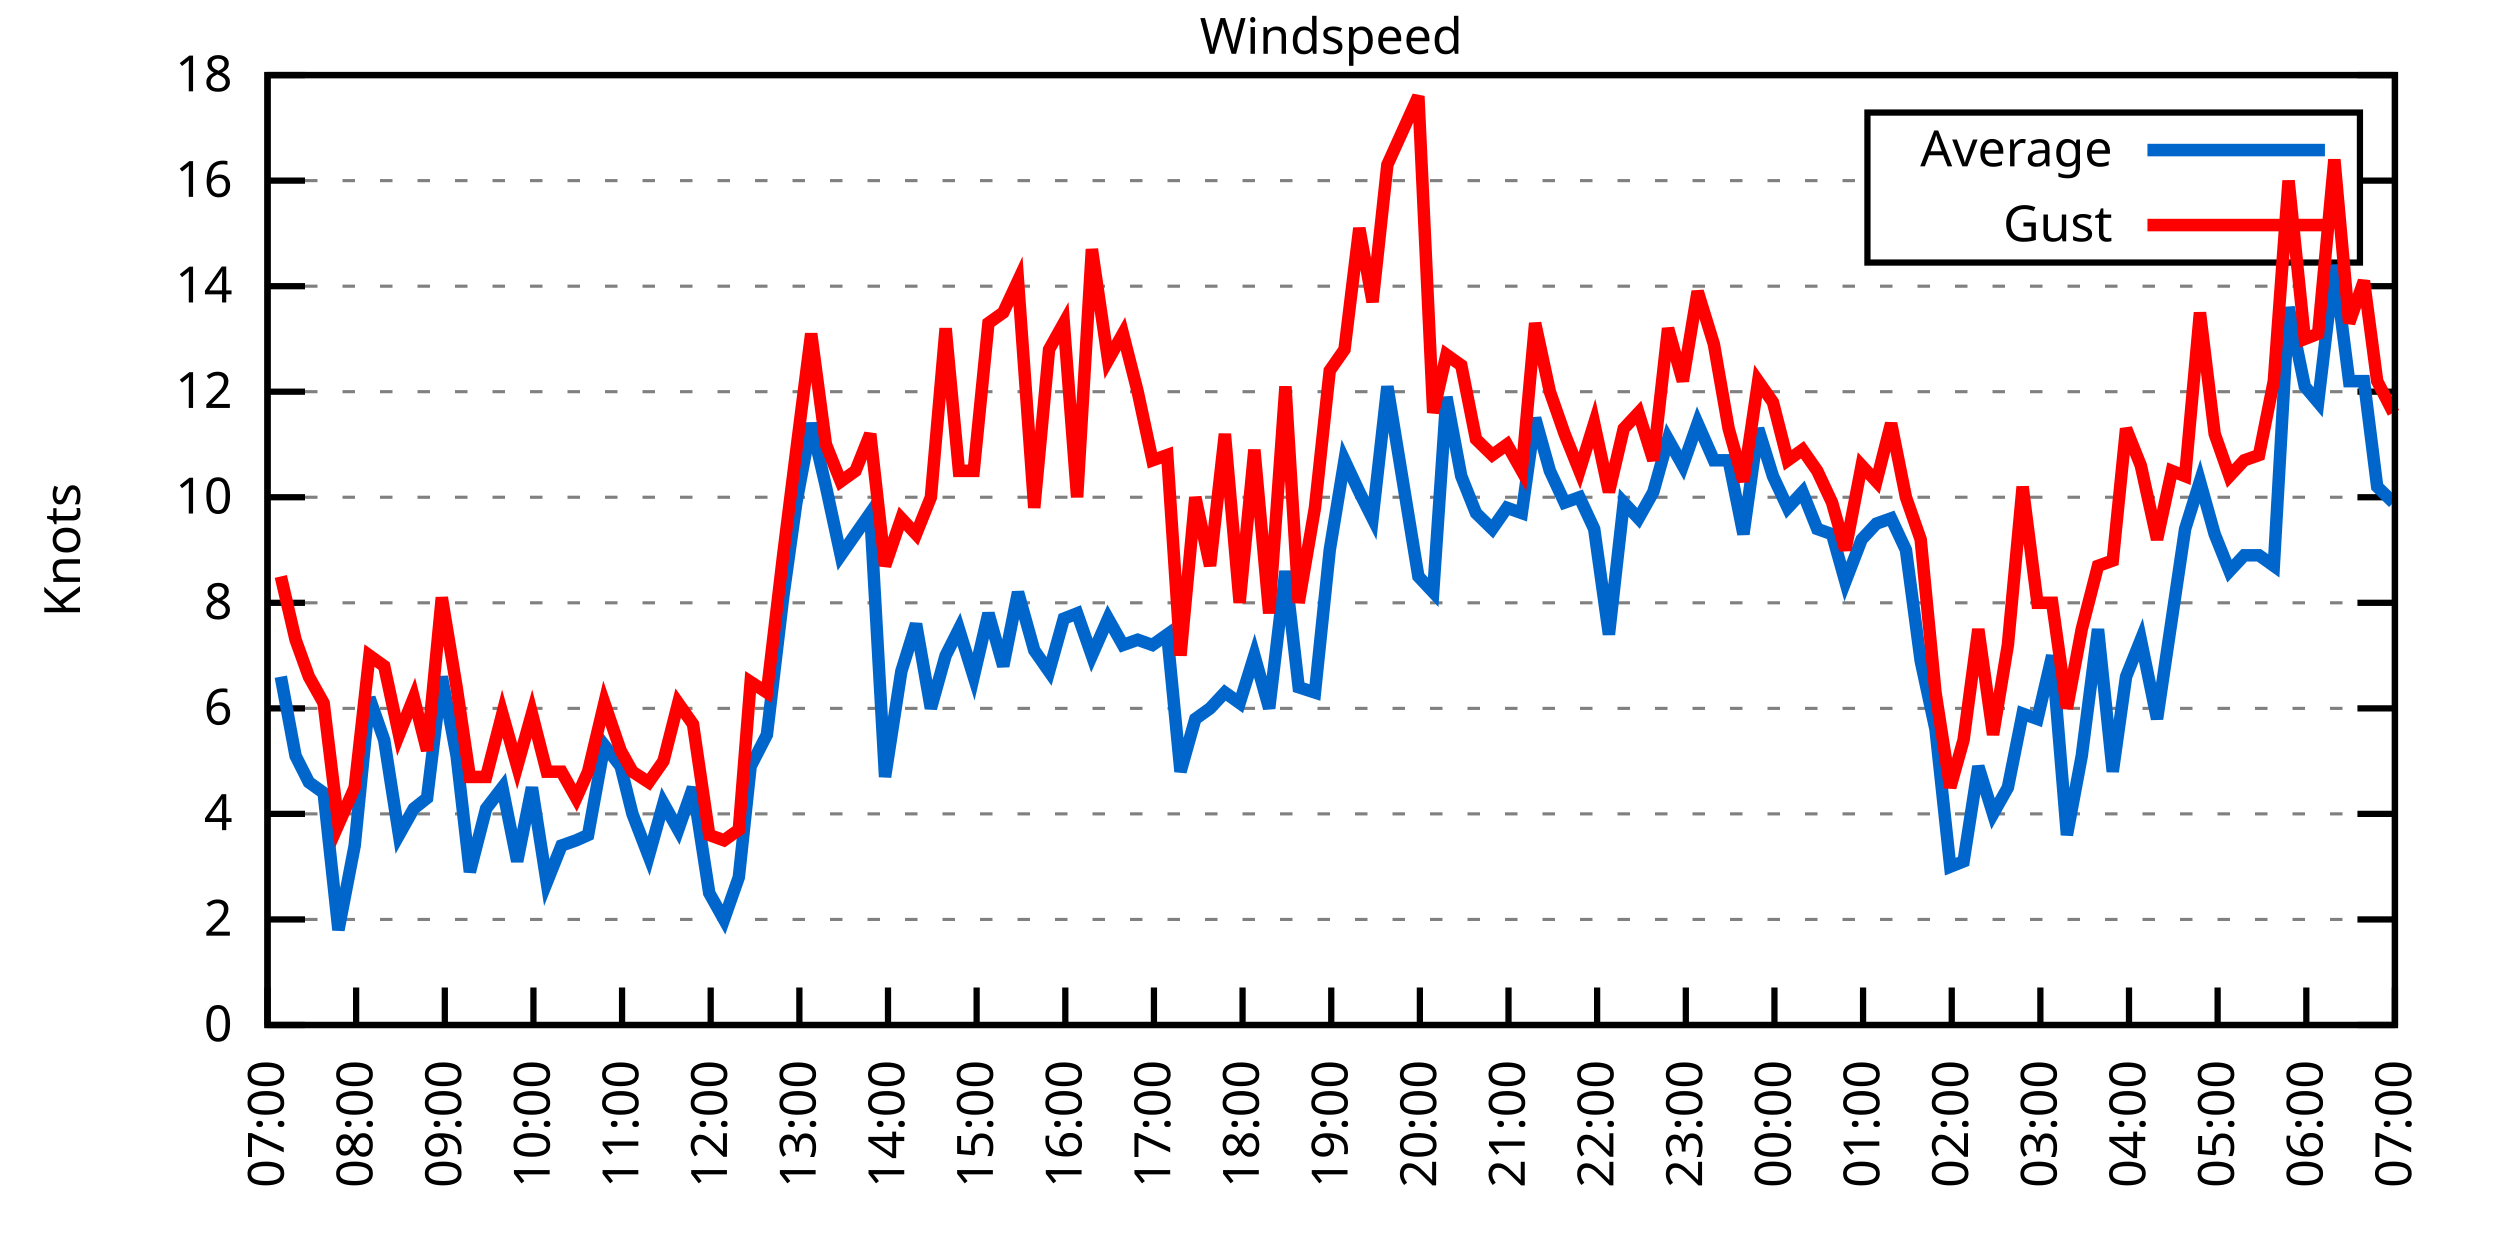
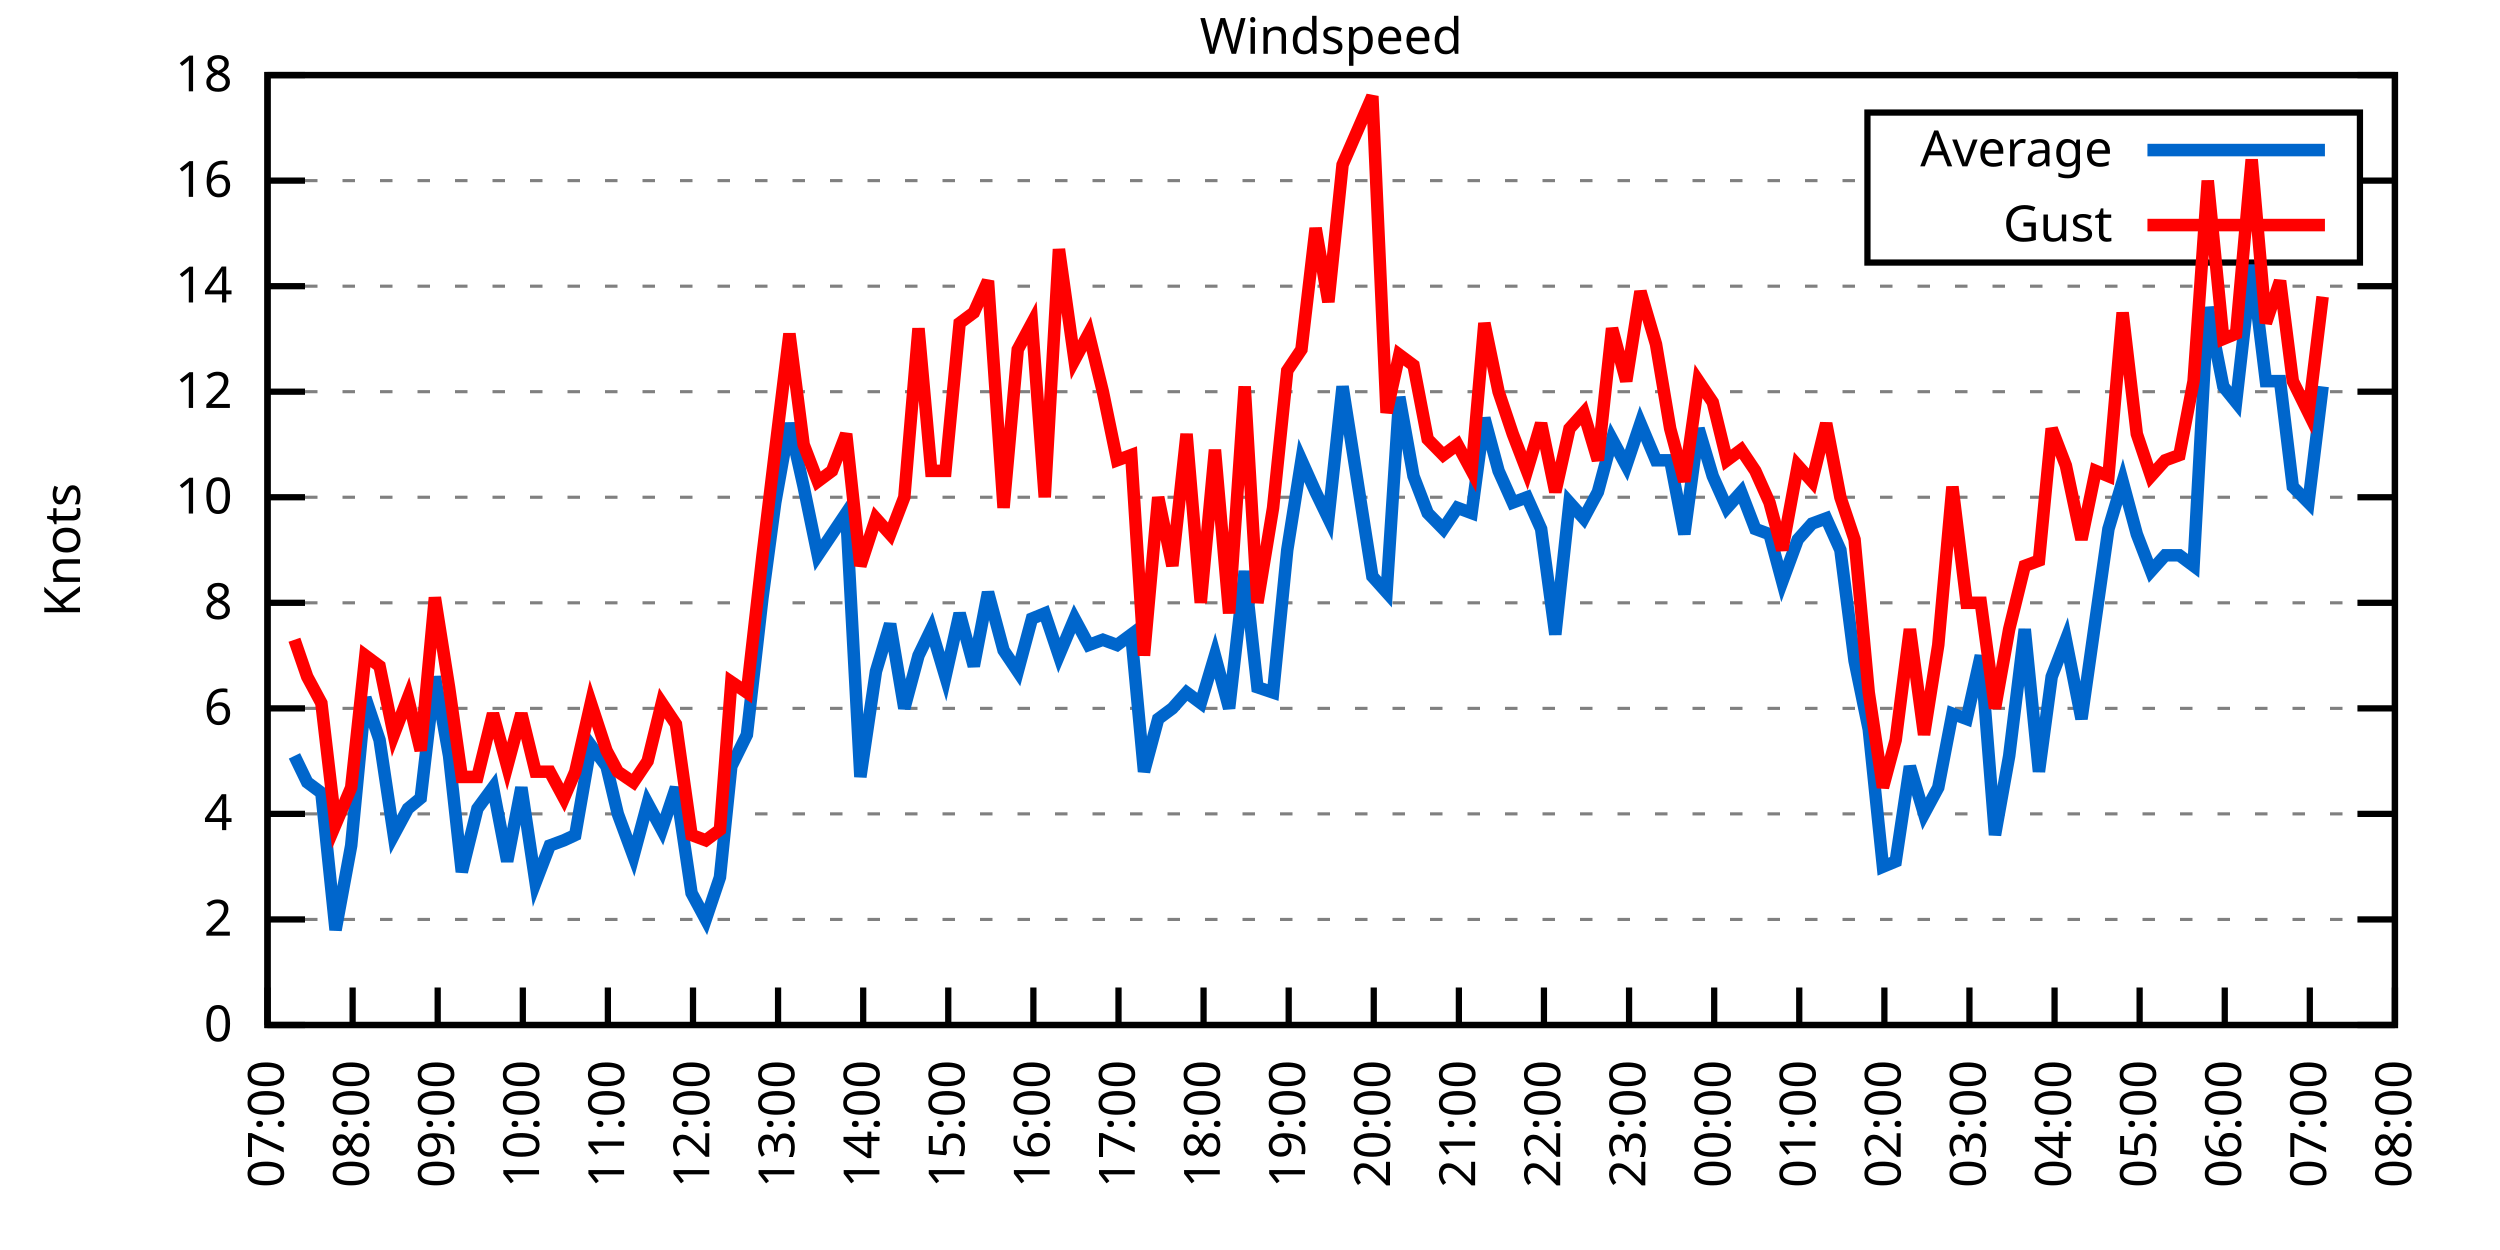
<svg xmlns="http://www.w3.org/2000/svg" xmlns:xlink="http://www.w3.org/1999/xlink" width="400" height="200" viewBox="0 0 400 200">
  <g id="gnuplot_canvas">
    <rect x="0" y="0" width="400" height="200" fill="none" />
    <defs>
      <circle id="gpDot" r="0.5" stroke-width="0.5" stroke="currentColor" />
      <path id="gpPt0" stroke-width="0.333" stroke="currentColor" d="M-1,0 h2 M0,-1 v2" />
      <path id="gpPt1" stroke-width="0.333" stroke="currentColor" d="M-1,-1 L1,1 M1,-1 L-1,1" />
      <path id="gpPt2" stroke-width="0.333" stroke="currentColor" d="M-1,0 L1,0 M0,-1 L0,1 M-1,-1 L1,1 M-1,1 L1,-1" />
      <rect id="gpPt3" stroke-width="0.333" stroke="currentColor" x="-1" y="-1" width="2" height="2" />
      <rect id="gpPt4" stroke-width="0.333" stroke="currentColor" fill="currentColor" x="-1" y="-1" width="2" height="2" />
      <circle id="gpPt5" stroke-width="0.333" stroke="currentColor" cx="0" cy="0" r="1" />
      <use xlink:href="#gpPt5" id="gpPt6" fill="currentColor" stroke="none" />
      <path id="gpPt7" stroke-width="0.333" stroke="currentColor" d="M0,-1.33 L-1.33,0.67 L1.33,0.67 z" />
      <use xlink:href="#gpPt7" id="gpPt8" fill="currentColor" stroke="none" />
      <use xlink:href="#gpPt7" id="gpPt9" stroke="currentColor" transform="rotate(180)" />
      <use xlink:href="#gpPt9" id="gpPt10" fill="currentColor" stroke="none" />
      <use xlink:href="#gpPt3" id="gpPt11" stroke="currentColor" transform="rotate(45)" />
      <use xlink:href="#gpPt11" id="gpPt12" fill="currentColor" stroke="none" />
      <path id="gpPt13" stroke-width="0.333" stroke="currentColor" d="M0,1.330 L1.265,0.411 L0.782,-1.067 L-0.782,-1.076 L-1.265,0.411 z" />
      <use xlink:href="#gpPt13" id="gpPt14" fill="currentColor" stroke="none" />
      <filter id="textbox" filterUnits="objectBoundingBox" x="0" y="0" height="1" width="1">
        <feFlood flood-color="white" flood-opacity="1" result="bgnd" />
        <feComposite in="SourceGraphic" in2="bgnd" operator="atop" />
      </filter>
      <filter id="greybox" filterUnits="objectBoundingBox" x="0" y="0" height="1" width="1">
        <feFlood flood-color="lightgrey" flood-opacity="1" result="grey" />
        <feComposite in="SourceGraphic" in2="grey" operator="atop" />
      </filter>
    </defs>
    <g fill="none" color="white" stroke="currentColor" stroke-width="1.00" stroke-linecap="butt" stroke-linejoin="miter">
</g>
    <g fill="none" color="black" stroke="currentColor" stroke-width="1.00" stroke-linecap="butt" stroke-linejoin="miter">
      <g stroke="none" shape-rendering="crispEdges">
        <polygon fill="rgb(255, 255, 255)" points="42.80,164.00 383.18,164.00 383.18,12.02 42.80,12.02 " />
      </g>
    </g>
    <g fill="none" color="black" stroke="currentColor" stroke-width="1.00" stroke-linecap="butt" stroke-linejoin="miter">
</g>
    <g fill="none" color="black" stroke="black" stroke-width="0.50" stroke-linecap="butt" stroke-linejoin="miter">
</g>
    <g fill="none" color="gray" stroke="currentColor" stroke-width="0.50" stroke-linecap="butt" stroke-linejoin="miter">
      <path stroke="gray" stroke-dasharray="2,4" class="gridline" d="M42.80,164.00 L383.19,164.00  " />
    </g>
    <g fill="none" color="gray" stroke="gray" stroke-width="1.00" stroke-linecap="butt" stroke-linejoin="miter">
</g>
    <g fill="none" color="black" stroke="currentColor" stroke-width="1.00" stroke-linecap="butt" stroke-linejoin="miter">
      <path stroke="black" d="M42.80,164.00 L48.80,164.00 M383.19,164.00 L377.19,164.00  " />
      <g transform="translate(37.20,166.60)" stroke="none" fill="black" font-family="Sans" font-size="8.00" text-anchor="end">
        <text>
          <tspan font-family="Sans"> 0</tspan>
        </text>
      </g>
    </g>
    <g fill="none" color="black" stroke="currentColor" stroke-width="1.00" stroke-linecap="butt" stroke-linejoin="miter">
</g>
    <g fill="none" color="black" stroke="black" stroke-width="0.50" stroke-linecap="butt" stroke-linejoin="miter">
</g>
    <g fill="none" color="gray" stroke="currentColor" stroke-width="0.50" stroke-linecap="butt" stroke-linejoin="miter">
      <path stroke="gray" stroke-dasharray="2,4" class="gridline" d="M42.80,147.11 L383.19,147.11  " />
    </g>
    <g fill="none" color="gray" stroke="gray" stroke-width="1.00" stroke-linecap="butt" stroke-linejoin="miter">
</g>
    <g fill="none" color="black" stroke="currentColor" stroke-width="1.00" stroke-linecap="butt" stroke-linejoin="miter">
      <path stroke="black" d="M42.80,147.11 L48.80,147.11 M383.19,147.11 L377.19,147.11  " />
      <g transform="translate(37.20,149.71)" stroke="none" fill="black" font-family="Sans" font-size="8.00" text-anchor="end">
        <text>
          <tspan font-family="Sans"> 2</tspan>
        </text>
      </g>
    </g>
    <g fill="none" color="black" stroke="currentColor" stroke-width="1.00" stroke-linecap="butt" stroke-linejoin="miter">
</g>
    <g fill="none" color="black" stroke="black" stroke-width="0.50" stroke-linecap="butt" stroke-linejoin="miter">
</g>
    <g fill="none" color="gray" stroke="currentColor" stroke-width="0.50" stroke-linecap="butt" stroke-linejoin="miter">
      <path stroke="gray" stroke-dasharray="2,4" class="gridline" d="M42.80,130.22 L383.19,130.22  " />
    </g>
    <g fill="none" color="gray" stroke="gray" stroke-width="1.00" stroke-linecap="butt" stroke-linejoin="miter">
</g>
    <g fill="none" color="black" stroke="currentColor" stroke-width="1.00" stroke-linecap="butt" stroke-linejoin="miter">
      <path stroke="black" d="M42.80,130.22 L48.80,130.22 M383.19,130.22 L377.19,130.22  " />
      <g transform="translate(37.20,132.82)" stroke="none" fill="black" font-family="Sans" font-size="8.00" text-anchor="end">
        <text>
          <tspan font-family="Sans"> 4</tspan>
        </text>
      </g>
    </g>
    <g fill="none" color="black" stroke="currentColor" stroke-width="1.00" stroke-linecap="butt" stroke-linejoin="miter">
</g>
    <g fill="none" color="black" stroke="black" stroke-width="0.50" stroke-linecap="butt" stroke-linejoin="miter">
</g>
    <g fill="none" color="gray" stroke="currentColor" stroke-width="0.50" stroke-linecap="butt" stroke-linejoin="miter">
      <path stroke="gray" stroke-dasharray="2,4" class="gridline" d="M42.80,113.34 L383.19,113.34  " />
    </g>
    <g fill="none" color="gray" stroke="gray" stroke-width="1.00" stroke-linecap="butt" stroke-linejoin="miter">
</g>
    <g fill="none" color="black" stroke="currentColor" stroke-width="1.00" stroke-linecap="butt" stroke-linejoin="miter">
      <path stroke="black" d="M42.80,113.34 L48.80,113.34 M383.19,113.34 L377.19,113.34  " />
      <g transform="translate(37.20,115.94)" stroke="none" fill="black" font-family="Sans" font-size="8.00" text-anchor="end">
        <text>
          <tspan font-family="Sans"> 6</tspan>
        </text>
      </g>
    </g>
    <g fill="none" color="black" stroke="currentColor" stroke-width="1.00" stroke-linecap="butt" stroke-linejoin="miter">
</g>
    <g fill="none" color="black" stroke="black" stroke-width="0.50" stroke-linecap="butt" stroke-linejoin="miter">
</g>
    <g fill="none" color="gray" stroke="currentColor" stroke-width="0.50" stroke-linecap="butt" stroke-linejoin="miter">
      <path stroke="gray" stroke-dasharray="2,4" class="gridline" d="M42.80,96.45 L383.19,96.45  " />
    </g>
    <g fill="none" color="gray" stroke="gray" stroke-width="1.00" stroke-linecap="butt" stroke-linejoin="miter">
</g>
    <g fill="none" color="black" stroke="currentColor" stroke-width="1.00" stroke-linecap="butt" stroke-linejoin="miter">
      <path stroke="black" d="M42.80,96.45 L48.80,96.45 M383.19,96.45 L377.19,96.45  " />
      <g transform="translate(37.20,99.05)" stroke="none" fill="black" font-family="Sans" font-size="8.00" text-anchor="end">
        <text>
          <tspan font-family="Sans"> 8</tspan>
        </text>
      </g>
    </g>
    <g fill="none" color="black" stroke="currentColor" stroke-width="1.00" stroke-linecap="butt" stroke-linejoin="miter">
</g>
    <g fill="none" color="black" stroke="black" stroke-width="0.50" stroke-linecap="butt" stroke-linejoin="miter">
</g>
    <g fill="none" color="gray" stroke="currentColor" stroke-width="0.50" stroke-linecap="butt" stroke-linejoin="miter">
      <path stroke="gray" stroke-dasharray="2,4" class="gridline" d="M42.80,79.56 L383.19,79.56  " />
    </g>
    <g fill="none" color="gray" stroke="gray" stroke-width="1.00" stroke-linecap="butt" stroke-linejoin="miter">
</g>
    <g fill="none" color="black" stroke="currentColor" stroke-width="1.00" stroke-linecap="butt" stroke-linejoin="miter">
      <path stroke="black" d="M42.80,79.56 L48.80,79.56 M383.19,79.56 L377.19,79.56  " />
      <g transform="translate(37.20,82.16)" stroke="none" fill="black" font-family="Sans" font-size="8.00" text-anchor="end">
        <text>
          <tspan font-family="Sans"> 10</tspan>
        </text>
      </g>
    </g>
    <g fill="none" color="black" stroke="currentColor" stroke-width="1.00" stroke-linecap="butt" stroke-linejoin="miter">
</g>
    <g fill="none" color="black" stroke="black" stroke-width="0.50" stroke-linecap="butt" stroke-linejoin="miter">
</g>
    <g fill="none" color="gray" stroke="currentColor" stroke-width="0.50" stroke-linecap="butt" stroke-linejoin="miter">
      <path stroke="gray" stroke-dasharray="2,4" class="gridline" d="M42.80,62.67 L383.19,62.67  " />
    </g>
    <g fill="none" color="gray" stroke="gray" stroke-width="1.00" stroke-linecap="butt" stroke-linejoin="miter">
</g>
    <g fill="none" color="black" stroke="currentColor" stroke-width="1.00" stroke-linecap="butt" stroke-linejoin="miter">
      <path stroke="black" d="M42.80,62.67 L48.80,62.67 M383.19,62.67 L377.19,62.67  " />
      <g transform="translate(37.20,65.27)" stroke="none" fill="black" font-family="Sans" font-size="8.00" text-anchor="end">
        <text>
          <tspan font-family="Sans"> 12</tspan>
        </text>
      </g>
    </g>
    <g fill="none" color="black" stroke="currentColor" stroke-width="1.00" stroke-linecap="butt" stroke-linejoin="miter">
</g>
    <g fill="none" color="black" stroke="black" stroke-width="0.50" stroke-linecap="butt" stroke-linejoin="miter">
</g>
    <g fill="none" color="gray" stroke="currentColor" stroke-width="0.50" stroke-linecap="butt" stroke-linejoin="miter">
      <path stroke="gray" stroke-dasharray="2,4" class="gridline" d="M42.80,45.79 L383.19,45.79  " />
    </g>
    <g fill="none" color="gray" stroke="gray" stroke-width="1.00" stroke-linecap="butt" stroke-linejoin="miter">
</g>
    <g fill="none" color="black" stroke="currentColor" stroke-width="1.00" stroke-linecap="butt" stroke-linejoin="miter">
      <path stroke="black" d="M42.80,45.79 L48.80,45.79 M383.19,45.79 L377.19,45.79  " />
      <g transform="translate(37.20,48.39)" stroke="none" fill="black" font-family="Sans" font-size="8.00" text-anchor="end">
        <text>
          <tspan font-family="Sans"> 14</tspan>
        </text>
      </g>
    </g>
    <g fill="none" color="black" stroke="currentColor" stroke-width="1.00" stroke-linecap="butt" stroke-linejoin="miter">
</g>
    <g fill="none" color="black" stroke="black" stroke-width="0.50" stroke-linecap="butt" stroke-linejoin="miter">
</g>
    <g fill="none" color="gray" stroke="currentColor" stroke-width="0.50" stroke-linecap="butt" stroke-linejoin="miter">
      <path stroke="gray" stroke-dasharray="2,4" class="gridline" d="M42.80,28.90 L298.79,28.90 M377.59,28.90 L383.19,28.90  " />
    </g>
    <g fill="none" color="gray" stroke="gray" stroke-width="1.00" stroke-linecap="butt" stroke-linejoin="miter">
</g>
    <g fill="none" color="black" stroke="currentColor" stroke-width="1.00" stroke-linecap="butt" stroke-linejoin="miter">
      <path stroke="black" d="M42.80,28.90 L48.80,28.90 M383.19,28.90 L377.19,28.90  " />
      <g transform="translate(37.20,31.50)" stroke="none" fill="black" font-family="Sans" font-size="8.00" text-anchor="end">
        <text>
          <tspan font-family="Sans"> 16</tspan>
        </text>
      </g>
    </g>
    <g fill="none" color="black" stroke="currentColor" stroke-width="1.00" stroke-linecap="butt" stroke-linejoin="miter">
</g>
    <g fill="none" color="black" stroke="black" stroke-width="0.50" stroke-linecap="butt" stroke-linejoin="miter">
</g>
    <g fill="none" color="gray" stroke="currentColor" stroke-width="0.50" stroke-linecap="butt" stroke-linejoin="miter">
      <path stroke="gray" stroke-dasharray="2,4" class="gridline" d="M42.80,12.01 L383.19,12.01  " />
    </g>
    <g fill="none" color="gray" stroke="gray" stroke-width="1.00" stroke-linecap="butt" stroke-linejoin="miter">
</g>
    <g fill="none" color="black" stroke="currentColor" stroke-width="1.00" stroke-linecap="butt" stroke-linejoin="miter">
      <path stroke="black" d="M42.80,12.01 L48.80,12.01 M383.19,12.01 L377.19,12.01  " />
      <g transform="translate(37.20,14.61)" stroke="none" fill="black" font-family="Sans" font-size="8.00" text-anchor="end">
        <text>
          <tspan font-family="Sans"> 18</tspan>
        </text>
      </g>
    </g>
    <g fill="none" color="black" stroke="currentColor" stroke-width="1.00" stroke-linecap="butt" stroke-linejoin="miter">
      <path stroke="black" d="M42.80,164.00 L42.80,158.00  " />
      <g transform="translate(45.40,169.60) rotate(270.00)" stroke="none" fill="black" font-family="Sans" font-size="8.00" text-anchor="end">
        <text>
          <tspan font-family="Sans">07:00</tspan>
        </text>
      </g>
    </g>
    <g fill="none" color="black" stroke="currentColor" stroke-width="1.00" stroke-linecap="butt" stroke-linejoin="miter">
-       <path stroke="black" d="M56.98,164.00 L56.98,158.00  " />
-       <g transform="translate(59.58,169.60) rotate(270.00)" stroke="none" fill="black" font-family="Sans" font-size="8.00" text-anchor="end">
+       <path stroke="black" d="M56.42,164.00 L56.42,158.00  " />
+       <g transform="translate(59.02,169.60) rotate(270.00)" stroke="none" fill="black" font-family="Sans" font-size="8.00" text-anchor="end">
        <text>
          <tspan font-family="Sans">08:00</tspan>
        </text>
      </g>
    </g>
    <g fill="none" color="black" stroke="currentColor" stroke-width="1.00" stroke-linecap="butt" stroke-linejoin="miter">
-       <path stroke="black" d="M71.17,164.00 L71.17,158.00  " />
-       <g transform="translate(73.77,169.60) rotate(270.00)" stroke="none" fill="black" font-family="Sans" font-size="8.00" text-anchor="end">
+       <path stroke="black" d="M70.03,164.00 L70.03,158.00  " />
+       <g transform="translate(72.63,169.60) rotate(270.00)" stroke="none" fill="black" font-family="Sans" font-size="8.00" text-anchor="end">
        <text>
          <tspan font-family="Sans">09:00</tspan>
        </text>
      </g>
    </g>
    <g fill="none" color="black" stroke="currentColor" stroke-width="1.00" stroke-linecap="butt" stroke-linejoin="miter">
-       <path stroke="black" d="M85.35,164.00 L85.35,158.00  " />
-       <g transform="translate(87.95,169.60) rotate(270.00)" stroke="none" fill="black" font-family="Sans" font-size="8.00" text-anchor="end">
+       <path stroke="black" d="M83.65,164.00 L83.65,158.00  " />
+       <g transform="translate(86.25,169.60) rotate(270.00)" stroke="none" fill="black" font-family="Sans" font-size="8.00" text-anchor="end">
        <text>
          <tspan font-family="Sans">10:00</tspan>
        </text>
      </g>
    </g>
    <g fill="none" color="black" stroke="currentColor" stroke-width="1.00" stroke-linecap="butt" stroke-linejoin="miter">
-       <path stroke="black" d="M99.53,164.00 L99.53,158.00  " />
-       <g transform="translate(102.13,169.60) rotate(270.00)" stroke="none" fill="black" font-family="Sans" font-size="8.00" text-anchor="end">
+       <path stroke="black" d="M97.26,164.00 L97.26,158.00  " />
+       <g transform="translate(99.86,169.60) rotate(270.00)" stroke="none" fill="black" font-family="Sans" font-size="8.00" text-anchor="end">
        <text>
          <tspan font-family="Sans">11:00</tspan>
        </text>
      </g>
    </g>
    <g fill="none" color="black" stroke="currentColor" stroke-width="1.00" stroke-linecap="butt" stroke-linejoin="miter">
-       <path stroke="black" d="M113.71,164.00 L113.71,158.00  " />
-       <g transform="translate(116.31,169.60) rotate(270.00)" stroke="none" fill="black" font-family="Sans" font-size="8.00" text-anchor="end">
+       <path stroke="black" d="M110.88,164.00 L110.88,158.00  " />
+       <g transform="translate(113.48,169.60) rotate(270.00)" stroke="none" fill="black" font-family="Sans" font-size="8.00" text-anchor="end">
        <text>
          <tspan font-family="Sans">12:00</tspan>
        </text>
      </g>
    </g>
    <g fill="none" color="black" stroke="currentColor" stroke-width="1.00" stroke-linecap="butt" stroke-linejoin="miter">
-       <path stroke="black" d="M127.90,164.00 L127.90,158.00  " />
-       <g transform="translate(130.50,169.60) rotate(270.00)" stroke="none" fill="black" font-family="Sans" font-size="8.00" text-anchor="end">
+       <path stroke="black" d="M124.49,164.00 L124.49,158.00  " />
+       <g transform="translate(127.09,169.60) rotate(270.00)" stroke="none" fill="black" font-family="Sans" font-size="8.00" text-anchor="end">
        <text>
          <tspan font-family="Sans">13:00</tspan>
        </text>
      </g>
    </g>
    <g fill="none" color="black" stroke="currentColor" stroke-width="1.00" stroke-linecap="butt" stroke-linejoin="miter">
-       <path stroke="black" d="M142.08,164.00 L142.08,158.00  " />
-       <g transform="translate(144.68,169.60) rotate(270.00)" stroke="none" fill="black" font-family="Sans" font-size="8.00" text-anchor="end">
+       <path stroke="black" d="M138.11,164.00 L138.11,158.00  " />
+       <g transform="translate(140.71,169.60) rotate(270.00)" stroke="none" fill="black" font-family="Sans" font-size="8.00" text-anchor="end">
        <text>
          <tspan font-family="Sans">14:00</tspan>
        </text>
      </g>
    </g>
    <g fill="none" color="black" stroke="currentColor" stroke-width="1.00" stroke-linecap="butt" stroke-linejoin="miter">
-       <path stroke="black" d="M156.26,164.00 L156.26,158.00  " />
-       <g transform="translate(158.86,169.60) rotate(270.00)" stroke="none" fill="black" font-family="Sans" font-size="8.00" text-anchor="end">
+       <path stroke="black" d="M151.72,164.00 L151.72,158.00  " />
+       <g transform="translate(154.32,169.60) rotate(270.00)" stroke="none" fill="black" font-family="Sans" font-size="8.00" text-anchor="end">
        <text>
          <tspan font-family="Sans">15:00</tspan>
        </text>
      </g>
    </g>
    <g fill="none" color="black" stroke="currentColor" stroke-width="1.00" stroke-linecap="butt" stroke-linejoin="miter">
-       <path stroke="black" d="M170.45,164.00 L170.45,158.00  " />
-       <g transform="translate(173.05,169.60) rotate(270.00)" stroke="none" fill="black" font-family="Sans" font-size="8.00" text-anchor="end">
+       <path stroke="black" d="M165.34,164.00 L165.34,158.00  " />
+       <g transform="translate(167.94,169.60) rotate(270.00)" stroke="none" fill="black" font-family="Sans" font-size="8.00" text-anchor="end">
        <text>
          <tspan font-family="Sans">16:00</tspan>
        </text>
      </g>
    </g>
    <g fill="none" color="black" stroke="currentColor" stroke-width="1.00" stroke-linecap="butt" stroke-linejoin="miter">
-       <path stroke="black" d="M184.63,164.00 L184.63,158.00  " />
-       <g transform="translate(187.23,169.60) rotate(270.00)" stroke="none" fill="black" font-family="Sans" font-size="8.00" text-anchor="end">
+       <path stroke="black" d="M178.96,164.00 L178.96,158.00  " />
+       <g transform="translate(181.56,169.60) rotate(270.00)" stroke="none" fill="black" font-family="Sans" font-size="8.00" text-anchor="end">
        <text>
          <tspan font-family="Sans">17:00</tspan>
        </text>
      </g>
    </g>
    <g fill="none" color="black" stroke="currentColor" stroke-width="1.00" stroke-linecap="butt" stroke-linejoin="miter">
-       <path stroke="black" d="M198.81,164.00 L198.81,158.00  " />
-       <g transform="translate(201.41,169.60) rotate(270.00)" stroke="none" fill="black" font-family="Sans" font-size="8.00" text-anchor="end">
+       <path stroke="black" d="M192.57,164.00 L192.57,158.00  " />
+       <g transform="translate(195.17,169.60) rotate(270.00)" stroke="none" fill="black" font-family="Sans" font-size="8.00" text-anchor="end">
        <text>
          <tspan font-family="Sans">18:00</tspan>
        </text>
      </g>
    </g>
    <g fill="none" color="black" stroke="currentColor" stroke-width="1.00" stroke-linecap="butt" stroke-linejoin="miter">
-       <path stroke="black" d="M213.00,164.00 L213.00,158.00  " />
-       <g transform="translate(215.60,169.60) rotate(270.00)" stroke="none" fill="black" font-family="Sans" font-size="8.00" text-anchor="end">
+       <path stroke="black" d="M206.19,164.00 L206.19,158.00  " />
+       <g transform="translate(208.79,169.60) rotate(270.00)" stroke="none" fill="black" font-family="Sans" font-size="8.00" text-anchor="end">
        <text>
          <tspan font-family="Sans">19:00</tspan>
        </text>
      </g>
    </g>
    <g fill="none" color="black" stroke="currentColor" stroke-width="1.00" stroke-linecap="butt" stroke-linejoin="miter">
-       <path stroke="black" d="M227.18,164.00 L227.18,158.00  " />
-       <g transform="translate(229.78,169.60) rotate(270.00)" stroke="none" fill="black" font-family="Sans" font-size="8.00" text-anchor="end">
+       <path stroke="black" d="M219.80,164.00 L219.80,158.00  " />
+       <g transform="translate(222.40,169.60) rotate(270.00)" stroke="none" fill="black" font-family="Sans" font-size="8.00" text-anchor="end">
        <text>
          <tspan font-family="Sans">20:00</tspan>
        </text>
      </g>
    </g>
    <g fill="none" color="black" stroke="currentColor" stroke-width="1.00" stroke-linecap="butt" stroke-linejoin="miter">
-       <path stroke="black" d="M241.36,164.00 L241.36,158.00  " />
-       <g transform="translate(243.96,169.60) rotate(270.00)" stroke="none" fill="black" font-family="Sans" font-size="8.00" text-anchor="end">
+       <path stroke="black" d="M233.42,164.00 L233.42,158.00  " />
+       <g transform="translate(236.02,169.60) rotate(270.00)" stroke="none" fill="black" font-family="Sans" font-size="8.00" text-anchor="end">
        <text>
          <tspan font-family="Sans">21:00</tspan>
        </text>
      </g>
    </g>
    <g fill="none" color="black" stroke="currentColor" stroke-width="1.00" stroke-linecap="butt" stroke-linejoin="miter">
-       <path stroke="black" d="M255.54,164.00 L255.54,158.00  " />
-       <g transform="translate(258.14,169.60) rotate(270.00)" stroke="none" fill="black" font-family="Sans" font-size="8.00" text-anchor="end">
+       <path stroke="black" d="M247.03,164.00 L247.03,158.00  " />
+       <g transform="translate(249.63,169.60) rotate(270.00)" stroke="none" fill="black" font-family="Sans" font-size="8.00" text-anchor="end">
        <text>
          <tspan font-family="Sans">22:00</tspan>
        </text>
      </g>
    </g>
    <g fill="none" color="black" stroke="currentColor" stroke-width="1.00" stroke-linecap="butt" stroke-linejoin="miter">
-       <path stroke="black" d="M269.73,164.00 L269.73,158.00  " />
-       <g transform="translate(272.33,169.60) rotate(270.00)" stroke="none" fill="black" font-family="Sans" font-size="8.00" text-anchor="end">
+       <path stroke="black" d="M260.65,164.00 L260.65,158.00  " />
+       <g transform="translate(263.25,169.60) rotate(270.00)" stroke="none" fill="black" font-family="Sans" font-size="8.00" text-anchor="end">
        <text>
          <tspan font-family="Sans">23:00</tspan>
        </text>
      </g>
    </g>
    <g fill="none" color="black" stroke="currentColor" stroke-width="1.00" stroke-linecap="butt" stroke-linejoin="miter">
-       <path stroke="black" d="M283.91,164.00 L283.91,158.00  " />
-       <g transform="translate(286.51,169.60) rotate(270.00)" stroke="none" fill="black" font-family="Sans" font-size="8.00" text-anchor="end">
+       <path stroke="black" d="M274.27,164.00 L274.27,158.00  " />
+       <g transform="translate(276.87,169.60) rotate(270.00)" stroke="none" fill="black" font-family="Sans" font-size="8.00" text-anchor="end">
        <text>
          <tspan font-family="Sans">00:00</tspan>
        </text>
      </g>
    </g>
    <g fill="none" color="black" stroke="currentColor" stroke-width="1.00" stroke-linecap="butt" stroke-linejoin="miter">
-       <path stroke="black" d="M298.09,164.00 L298.09,158.00  " />
-       <g transform="translate(300.69,169.60) rotate(270.00)" stroke="none" fill="black" font-family="Sans" font-size="8.00" text-anchor="end">
+       <path stroke="black" d="M287.88,164.00 L287.88,158.00  " />
+       <g transform="translate(290.48,169.60) rotate(270.00)" stroke="none" fill="black" font-family="Sans" font-size="8.00" text-anchor="end">
        <text>
          <tspan font-family="Sans">01:00</tspan>
        </text>
      </g>
    </g>
    <g fill="none" color="black" stroke="currentColor" stroke-width="1.00" stroke-linecap="butt" stroke-linejoin="miter">
-       <path stroke="black" d="M312.28,164.00 L312.28,158.00  " />
-       <g transform="translate(314.88,169.60) rotate(270.00)" stroke="none" fill="black" font-family="Sans" font-size="8.00" text-anchor="end">
+       <path stroke="black" d="M301.50,164.00 L301.50,158.00  " />
+       <g transform="translate(304.10,169.60) rotate(270.00)" stroke="none" fill="black" font-family="Sans" font-size="8.00" text-anchor="end">
        <text>
          <tspan font-family="Sans">02:00</tspan>
        </text>
      </g>
    </g>
    <g fill="none" color="black" stroke="currentColor" stroke-width="1.00" stroke-linecap="butt" stroke-linejoin="miter">
-       <path stroke="black" d="M326.46,164.00 L326.46,158.00  " />
-       <g transform="translate(329.06,169.60) rotate(270.00)" stroke="none" fill="black" font-family="Sans" font-size="8.00" text-anchor="end">
+       <path stroke="black" d="M315.11,164.00 L315.11,158.00  " />
+       <g transform="translate(317.71,169.60) rotate(270.00)" stroke="none" fill="black" font-family="Sans" font-size="8.00" text-anchor="end">
        <text>
          <tspan font-family="Sans">03:00</tspan>
        </text>
      </g>
    </g>
    <g fill="none" color="black" stroke="currentColor" stroke-width="1.00" stroke-linecap="butt" stroke-linejoin="miter">
-       <path stroke="black" d="M340.64,164.00 L340.64,158.00  " />
-       <g transform="translate(343.24,169.60) rotate(270.00)" stroke="none" fill="black" font-family="Sans" font-size="8.00" text-anchor="end">
+       <path stroke="black" d="M328.73,164.00 L328.73,158.00  " />
+       <g transform="translate(331.33,169.60) rotate(270.00)" stroke="none" fill="black" font-family="Sans" font-size="8.00" text-anchor="end">
        <text>
          <tspan font-family="Sans">04:00</tspan>
        </text>
      </g>
    </g>
    <g fill="none" color="black" stroke="currentColor" stroke-width="1.00" stroke-linecap="butt" stroke-linejoin="miter">
-       <path stroke="black" d="M354.82,164.00 L354.82,158.00  " />
-       <g transform="translate(357.42,169.60) rotate(270.00)" stroke="none" fill="black" font-family="Sans" font-size="8.00" text-anchor="end">
+       <path stroke="black" d="M342.34,164.00 L342.34,158.00  " />
+       <g transform="translate(344.94,169.60) rotate(270.00)" stroke="none" fill="black" font-family="Sans" font-size="8.00" text-anchor="end">
        <text>
          <tspan font-family="Sans">05:00</tspan>
        </text>
      </g>
    </g>
    <g fill="none" color="black" stroke="currentColor" stroke-width="1.00" stroke-linecap="butt" stroke-linejoin="miter">
-       <path stroke="black" d="M369.01,164.00 L369.01,158.00  " />
-       <g transform="translate(371.61,169.60) rotate(270.00)" stroke="none" fill="black" font-family="Sans" font-size="8.00" text-anchor="end">
+       <path stroke="black" d="M355.96,164.00 L355.96,158.00  " />
+       <g transform="translate(358.56,169.60) rotate(270.00)" stroke="none" fill="black" font-family="Sans" font-size="8.00" text-anchor="end">
        <text>
          <tspan font-family="Sans">06:00</tspan>
+         </text>
+       </g>
+     </g>
+     <g fill="none" color="black" stroke="currentColor" stroke-width="1.00" stroke-linecap="butt" stroke-linejoin="miter">
+       <path stroke="black" d="M369.57,164.00 L369.57,158.00  " />
+       <g transform="translate(372.17,169.60) rotate(270.00)" stroke="none" fill="black" font-family="Sans" font-size="8.00" text-anchor="end">
+         <text>
+           <tspan font-family="Sans">07:00</tspan>
        </text>
      </g>
    </g>
    <g fill="none" color="black" stroke="currentColor" stroke-width="1.00" stroke-linecap="butt" stroke-linejoin="miter">
      <path stroke="black" d="M383.19,164.00 L383.19,158.00  " />
      <g transform="translate(385.79,169.60) rotate(270.00)" stroke="none" fill="black" font-family="Sans" font-size="8.00" text-anchor="end">
        <text>
-           <tspan font-family="Sans">07:00</tspan>
+           <tspan font-family="Sans">08:00</tspan>
        </text>
      </g>
    </g>
    <g fill="none" color="black" stroke="currentColor" stroke-width="1.00" stroke-linecap="butt" stroke-linejoin="miter">
</g>
    <g fill="none" color="black" stroke="currentColor" stroke-width="1.00" stroke-linecap="butt" stroke-linejoin="miter">
      <path stroke="black" d="M42.80,12.01 L42.80,164.00 L383.19,164.00 L383.19,12.01 L42.80,12.01 Z  " />
    </g>
    <g fill="none" color="black" stroke="currentColor" stroke-width="1.00" stroke-linecap="butt" stroke-linejoin="miter">
</g>
    <g fill="none" color="black" stroke="currentColor" stroke-width="1.00" stroke-linecap="butt" stroke-linejoin="miter">
      <path stroke="black" d="M298.79,42.01 L298.79,18.01 L377.59,18.01 L377.59,42.01 L298.79,42.01 Z  " />
    </g>
    <g id="Windspeed_plot_1">
      <g fill="none" color="white" stroke="black" stroke-width="2.00" stroke-linecap="butt" stroke-linejoin="miter">
</g>
      <g fill="none" color="black" stroke="currentColor" stroke-width="2.00" stroke-linecap="butt" stroke-linejoin="miter">
        <g transform="translate(337.99,26.61)" stroke="none" fill="black" font-family="Sans" font-size="8.00" text-anchor="end">
          <text>
            <tspan font-family="Sans">Average</tspan>
          </text>
        </g>
      </g>
      <g fill="none" color="black" stroke="currentColor" stroke-width="2.00" stroke-linecap="butt" stroke-linejoin="miter">
-         <path stroke="rgb(  0, 102, 204)" d="M343.59,24.01 L371.99,24.01 M44.93,108.27 L47.29,120.94 L49.42,125.16 L51.78,126.85 L54.15,148.80 L56.75,135.29   L59.11,111.65 L61.47,118.40 L63.84,133.60 L66.20,129.38 L68.33,127.69 L70.69,108.27 L73.06,120.94 L75.18,139.51   L77.78,129.38 L80.38,126.00 L82.75,137.82 L85.11,126.00 L87.48,141.20 L89.84,135.29 L92.20,134.45 L94.09,133.60   L96.70,119.25 L99.30,122.62 L101.19,130.22 L103.79,136.98 L106.15,128.54 L108.51,132.76 L110.88,126.00 L113.48,142.89   L115.84,147.11 L118.21,140.36 L120.10,122.62 L122.70,117.56 L125.30,95.60 L127.42,80.41 L129.79,67.74 L132.15,77.87   L134.52,88.85 L136.88,85.47 L139.24,82.09 L141.61,124.31 L144.21,107.43 L146.57,99.83 L148.94,113.34 L151.30,104.89   L153.43,100.67 L155.79,108.27 L158.15,98.14 L160.52,106.58 L162.88,94.76 L165.48,104.05 L167.85,107.43 L170.21,98.98   L172.34,98.14 L174.70,104.89 L177.30,98.98 L179.67,103.20 L182.03,102.36 L184.39,103.20 L186.76,101.52 L188.88,123.47   L191.25,115.03 L193.61,113.34 L195.98,110.80 L198.34,112.49 L200.70,104.89 L203.07,113.34 L205.67,91.38 L207.79,109.96   L210.39,110.80 L212.76,88.00 L215.12,73.65 L217.49,78.72 L219.61,82.94 L221.98,61.83 L226.94,92.23 L229.31,94.76   L231.43,63.52 L233.80,76.18 L236.16,82.09 L238.76,84.63 L241.12,81.25 L243.49,82.09 L245.62,66.90 L247.98,75.34   L250.34,80.41 L252.71,79.56 L255.07,84.63 L257.43,101.52 L259.80,80.41 L262.16,82.94 L264.53,78.72 L266.89,70.27   L269.25,74.49 L271.62,67.74 L274.22,73.65 L276.58,73.65 L278.95,85.47 L281.31,68.58 L283.67,76.18 L286.04,81.25   L288.40,78.72 L290.76,84.63 L293.13,85.47 L295.26,93.07 L297.86,86.32 L300.22,83.78 L302.58,82.94 L304.95,88.00   L307.31,105.74 L309.68,116.71 L312.04,138.67 L314.17,137.82 L316.53,122.62 L318.89,130.22 L321.26,126.00 L323.62,114.18   L325.99,115.03 L328.35,104.89 L330.71,133.60 L333.08,120.94 L335.68,100.67 L338.04,123.47 L340.17,108.27 L342.53,102.36   L345.13,115.03 L347.50,98.98 L349.62,84.63 L351.99,77.03 L354.35,85.47 L356.72,91.38 L359.08,88.85 L361.44,88.85   L363.81,90.54 L366.17,49.16 L368.77,61.83 L370.90,64.36 L373.50,42.41 L375.86,60.98 L378.23,60.98 L380.35,77.87   L382.95,80.41  " />
+         <path stroke="rgb(  0, 102, 204)" d="M343.59,24.01 L371.99,24.01 M47.11,120.94 L49.15,125.16 L51.42,126.85 L53.69,148.80 L56.19,135.29 L58.46,111.65   L60.73,118.40 L63.00,133.60 L65.27,129.38 L67.31,127.69 L69.58,108.27 L71.85,120.94 L73.89,139.51 L76.39,129.38   L78.88,126.00 L81.15,137.82 L83.42,126.00 L85.69,141.20 L87.96,135.29 L90.23,134.45 L92.04,133.60 L94.54,119.25   L97.04,122.62 L98.85,130.22 L101.35,136.98 L103.62,128.54 L105.89,132.76 L108.15,126.00 L110.65,142.89 L112.92,147.11   L115.19,140.36 L117.01,122.62 L119.50,117.56 L122.00,95.60 L124.04,80.41 L126.31,67.74 L128.58,77.87 L130.85,88.85   L133.12,85.47 L135.39,82.09 L137.66,124.31 L140.15,107.43 L142.42,99.83 L144.69,113.34 L146.96,104.89 L149.00,100.67   L151.27,108.27 L153.54,98.14 L155.81,106.58 L158.08,94.76 L160.57,104.05 L162.84,107.43 L165.11,98.98 L167.16,98.14   L169.43,104.89 L171.92,98.98 L174.19,103.20 L176.46,102.36 L178.73,103.20 L181.00,101.52 L183.04,123.47 L185.31,115.03   L187.58,113.34 L189.85,110.80 L192.12,112.49 L194.39,104.89 L196.66,113.34 L199.15,91.38 L201.19,109.96 L203.69,110.80   L205.96,88.00 L208.23,73.65 L210.50,78.72 L212.54,82.94 L214.81,61.83 L219.58,92.23 L221.85,94.76 L223.89,63.52   L226.16,76.18 L228.43,82.09 L230.92,84.63 L233.19,81.25 L235.46,82.09 L237.50,66.90 L239.77,75.34 L242.04,80.41   L244.31,79.56 L246.58,84.63 L248.85,101.52 L251.12,80.41 L253.39,82.94 L255.66,78.72 L257.93,70.27 L260.20,74.49   L262.47,67.74 L264.96,73.65 L267.23,73.65 L269.50,85.47 L271.77,68.58 L274.04,76.18 L276.31,81.25 L278.58,78.72   L280.85,84.63 L283.12,85.47 L285.16,93.07 L287.65,86.32 L289.92,83.78 L292.19,82.94 L294.46,88.00 L296.73,105.74   L299.00,116.71 L301.27,138.67 L303.31,137.82 L305.58,122.62 L307.85,130.22 L310.12,126.00 L312.39,114.18 L314.66,115.03   L316.93,104.89 L319.20,133.60 L321.47,120.94 L323.96,100.67 L326.23,123.47 L328.27,108.27 L330.54,102.36 L333.04,115.03   L335.31,98.98 L337.35,84.63 L339.62,77.03 L341.89,85.47 L344.16,91.38 L346.43,88.85 L348.70,88.85 L350.97,90.54   L353.24,49.16 L355.73,61.83 L357.77,64.36 L360.27,42.41 L362.54,60.98 L364.81,60.98 L366.85,77.87 L369.35,80.41   L371.62,61.83  " />
      </g>
    </g>
    <g id="Windspeed_plot_2">
      <g fill="none" color="black" stroke="currentColor" stroke-width="2.00" stroke-linecap="butt" stroke-linejoin="miter">
        <g transform="translate(337.99,38.61)" stroke="none" fill="black" font-family="Sans" font-size="8.00" text-anchor="end">
          <text>
            <tspan font-family="Sans">Gust</tspan>
          </text>
        </g>
      </g>
      <g fill="none" color="black" stroke="currentColor" stroke-width="2.00" stroke-linecap="butt" stroke-linejoin="miter">
-         <path stroke="rgb(255,   0,   0)" d="M343.59,36.01 L371.99,36.01 M44.93,92.23 L47.29,102.36 L49.42,108.27 L51.78,112.49 L54.15,131.91 L56.75,126.00   L59.11,104.89 L61.47,106.58 L63.84,117.56 L66.20,111.65 L68.33,120.09 L70.69,95.60 L73.06,109.96 L75.18,124.31   L77.78,124.31 L80.38,114.18 L82.75,122.62 L85.11,114.18 L87.48,123.47 L89.84,123.47 L92.20,127.69 L94.09,123.47   L96.70,112.49 L99.30,120.09 L101.19,123.47 L103.79,125.16 L106.15,121.78 L108.51,112.49 L110.88,115.87 L113.48,133.60   L115.84,134.45 L118.21,132.76 L120.10,109.11 L122.70,110.80 L125.30,88.85 L127.42,71.96 L129.79,53.39 L132.15,71.12   L134.52,77.03 L136.88,75.34 L139.24,69.43 L141.61,90.54 L144.21,82.94 L146.57,85.47 L148.94,79.56 L151.30,52.54   L153.43,75.34 L155.79,75.34 L158.15,51.70 L160.52,50.01 L162.88,44.94 L165.48,81.25 L167.85,55.92 L170.21,51.70   L172.34,79.56 L174.70,39.87 L177.30,57.61 L179.67,53.39 L182.03,62.67 L184.39,73.65 L186.76,72.81 L188.88,104.89   L191.25,79.56 L193.61,90.54 L195.98,69.43 L198.34,96.45 L200.70,71.96 L203.07,98.14 L205.67,61.83 L207.79,96.45   L210.39,81.25 L212.76,59.30 L215.12,55.92 L217.49,36.50 L219.61,48.32 L221.98,26.36 L226.94,15.39 L229.31,66.05   L231.43,56.76 L233.80,58.45 L236.16,70.27 L238.76,72.81 L241.12,71.12 L243.49,75.34 L245.62,51.70 L247.98,62.67   L250.34,69.43 L252.71,75.34 L255.07,67.74 L257.43,78.72 L259.80,68.58 L262.16,66.05 L264.53,73.65 L266.89,52.54   L269.25,60.98 L271.62,46.63 L274.22,55.07 L276.58,68.58 L278.95,77.03 L281.31,60.98 L283.67,64.36 L286.04,73.65   L288.40,71.96 L290.76,75.34 L293.13,80.41 L295.26,88.00 L297.86,74.49 L300.22,77.03 L302.58,67.74 L304.95,79.56   L307.31,86.32 L309.68,110.80 L312.04,126.00 L314.17,118.40 L316.53,100.67 L318.89,117.56 L321.26,103.20 L323.62,77.87   L325.99,96.45 L328.35,96.45 L330.71,113.34 L333.08,100.67 L335.68,90.54 L338.04,89.69 L340.17,68.58 L342.53,74.49   L345.13,86.32 L347.50,75.34 L349.62,76.18 L351.99,50.01 L354.35,69.43 L356.72,76.18 L359.08,73.65 L361.44,72.81   L363.81,60.98 L366.17,28.90 L368.77,54.23 L370.90,53.39 L373.50,25.52 L375.86,51.70 L378.23,44.94 L380.35,60.98   L382.95,66.05  " />
+         <path stroke="rgb(255,   0,   0)" d="M343.59,36.01 L371.99,36.01 M47.11,102.36 L49.15,108.27 L51.42,112.49 L53.69,131.91 L56.19,126.00 L58.46,104.89   L60.73,106.58 L63.00,117.56 L65.27,111.65 L67.31,120.09 L69.58,95.60 L71.85,109.96 L73.89,124.31 L76.39,124.31   L78.88,114.18 L81.15,122.62 L83.42,114.18 L85.69,123.47 L87.96,123.47 L90.23,127.69 L92.04,123.47 L94.54,112.49   L97.04,120.09 L98.85,123.47 L101.35,125.16 L103.62,121.78 L105.89,112.49 L108.15,115.87 L110.65,133.60 L112.92,134.45   L115.19,132.76 L117.01,109.11 L119.50,110.80 L122.00,88.85 L124.04,71.96 L126.31,53.39 L128.58,71.12 L130.85,77.03   L133.12,75.34 L135.39,69.43 L137.66,90.54 L140.15,82.94 L142.42,85.47 L144.69,79.56 L146.96,52.54 L149.00,75.34   L151.27,75.34 L153.54,51.70 L155.81,50.01 L158.08,44.94 L160.57,81.25 L162.84,55.92 L165.11,51.70 L167.16,79.56   L169.43,39.87 L171.92,57.61 L174.19,53.39 L176.46,62.67 L178.73,73.65 L181.00,72.81 L183.04,104.89 L185.31,79.56   L187.58,90.54 L189.85,69.43 L192.12,96.45 L194.39,71.96 L196.66,98.14 L199.15,61.83 L201.19,96.45 L203.69,81.25   L205.96,59.30 L208.23,55.92 L210.50,36.50 L212.54,48.32 L214.81,26.36 L219.58,15.39 L221.85,66.05 L223.89,56.76   L226.16,58.45 L228.43,70.27 L230.92,72.81 L233.19,71.12 L235.46,75.34 L237.50,51.70 L239.77,62.67 L242.04,69.43   L244.31,75.34 L246.58,67.74 L248.85,78.72 L251.12,68.58 L253.39,66.05 L255.66,73.65 L257.93,52.54 L260.20,60.98   L262.47,46.63 L264.96,55.07 L267.23,68.58 L269.50,77.03 L271.77,60.98 L274.04,64.36 L276.31,73.65 L278.58,71.96   L280.85,75.34 L283.12,80.41 L285.16,88.00 L287.65,74.49 L289.92,77.03 L292.19,67.74 L294.46,79.56 L296.73,86.32   L299.00,110.80 L301.27,126.00 L303.31,118.40 L305.58,100.67 L307.85,117.56 L310.12,103.20 L312.39,77.87 L314.66,96.45   L316.93,96.45 L319.20,113.34 L321.47,100.67 L323.96,90.54 L326.23,89.69 L328.27,68.58 L330.54,74.49 L333.04,86.32   L335.31,75.34 L337.35,76.18 L339.62,50.01 L341.89,69.43 L344.16,76.18 L346.43,73.65 L348.70,72.81 L350.97,60.98   L353.24,28.90 L355.73,54.23 L357.77,53.39 L360.27,25.52 L362.54,51.70 L364.81,44.94 L366.85,60.98 L369.35,66.05   L371.62,47.47  " />
      </g>
    </g>
    <g fill="none" color="black" stroke="currentColor" stroke-width="2.00" stroke-linecap="butt" stroke-linejoin="miter">
</g>
    <g fill="none" color="black" stroke="black" stroke-width="1.00" stroke-linecap="butt" stroke-linejoin="miter">
</g>
    <g fill="none" color="black" stroke="currentColor" stroke-width="1.00" stroke-linecap="butt" stroke-linejoin="miter">
      <path stroke="black" d="M42.80,12.01 L42.80,164.00 L383.19,164.00 L383.19,12.01 L42.80,12.01 Z  " />
      <g transform="translate(12.80,88.01) rotate(270.00)" stroke="none" fill="black" font-family="Sans" font-size="8.00" text-anchor="middle">
        <text>
          <tspan font-family="Sans">Knots</tspan>
        </text>
      </g>
    </g>
    <g fill="none" color="black" stroke="currentColor" stroke-width="1.00" stroke-linecap="butt" stroke-linejoin="miter">
</g>
    <g fill="none" color="black" stroke="currentColor" stroke-width="1.00" stroke-linecap="butt" stroke-linejoin="miter">
      <g transform="translate(212.99,8.61)" stroke="none" fill="black" font-family="Sans" font-size="8.00" text-anchor="middle">
        <text>
          <tspan font-family="Sans">Windspeed</tspan>
        </text>
      </g>
    </g>
    <g fill="none" color="black" stroke="currentColor" stroke-width="1.00" stroke-linecap="butt" stroke-linejoin="miter">
</g>
  </g>
</svg>
